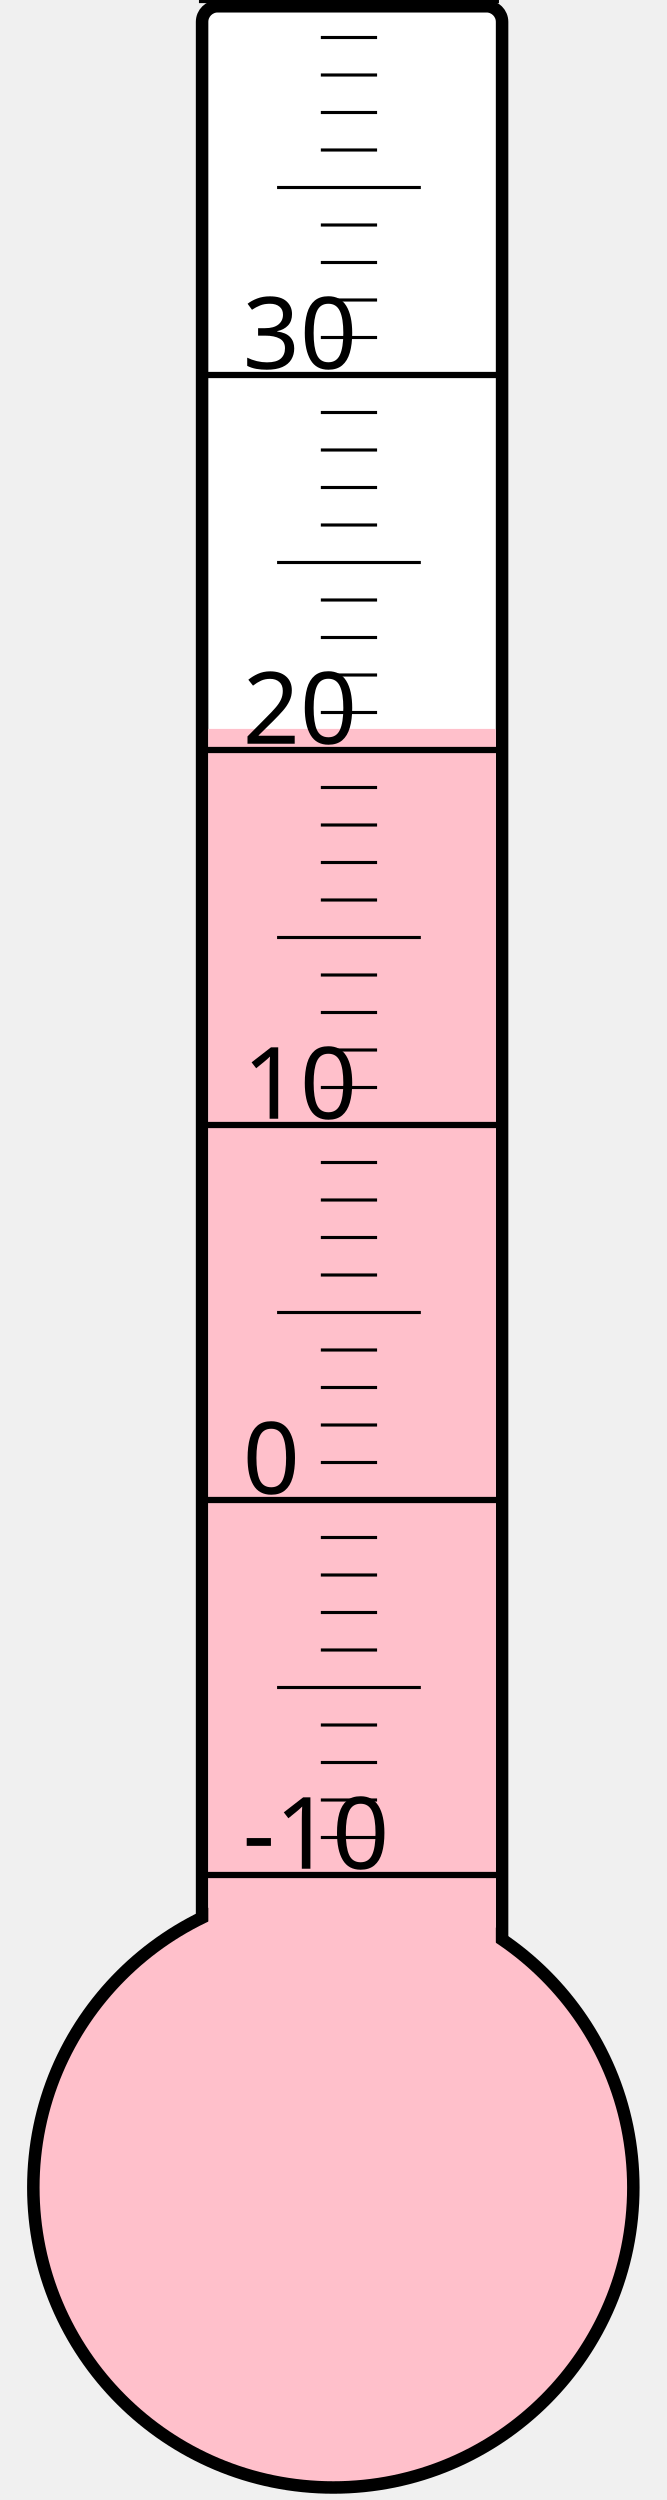
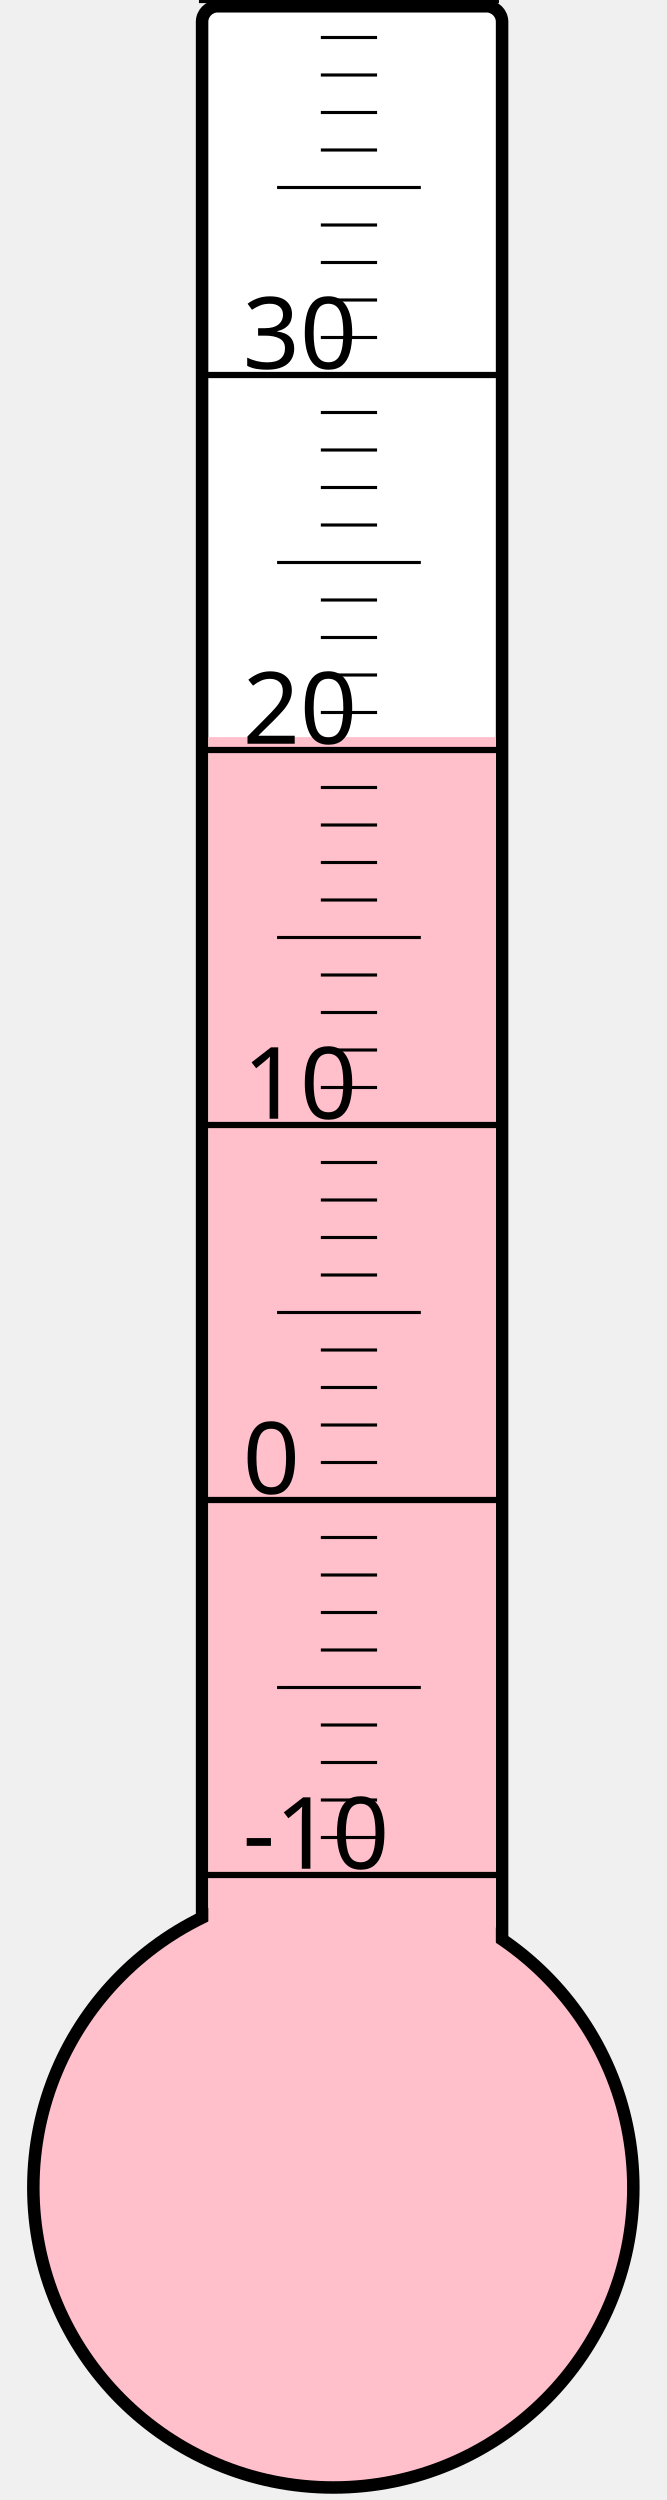
<svg xmlns="http://www.w3.org/2000/svg" width="40px" height="150px" viewBox="0 0 200 800">
  <rect width="200" height="800" x="0" y="0" style="fill: #ffffeb; fill-opacity: 0;" />
  <rect width="96" height="680" x="58" y="2" rx="5" ry="5" style="fill: white; fill-opacity: 1; stroke: black; stroke-width: 4;" />
  <circle cx="100" cy="700" r="96" style="fill: pink; stroke: black; stroke-width: 4;" />
-   <rect width="92" height="466.75" x="60" y="233.25" style="fill: pink; fill-opacity: 1; stroke-width: 0;" />
+   <rect width="92" height="464.125" x="60" y="235.875" style="fill: pink; fill-opacity: 1; stroke-width: 0;" />
  <text x="71" y="598" style="font-family: sans-serif; font-size: 24pt;">-10</text>
  <text x="71" y="478" style="font-family: sans-serif; font-size: 24pt;">0</text>
  <text x="71" y="358" style="font-family: sans-serif; font-size: 24pt;">10</text>
  <text x="71" y="238" style="font-family: sans-serif; font-size: 24pt;">20</text>
  <text x="71" y="118" style="font-family: sans-serif; font-size: 24pt;">30</text>
  <g style="stroke: black;">
    <line x1="57" y1="600" x2="153" y2="600" style="stroke-width: 2;" />
    <line x1="96" y1="588" x2="114" y2="588" style="stroke-width: 1;" />
    <line x1="96" y1="576" x2="114" y2="576" style="stroke-width: 1;" />
    <line x1="96" y1="564" x2="114" y2="564" style="stroke-width: 1;" />
    <line x1="96" y1="552" x2="114" y2="552" style="stroke-width: 1;" />
    <line x1="82" y1="540" x2="128" y2="540" style="stroke-width: 1;" />
    <line x1="96" y1="528" x2="114" y2="528" style="stroke-width: 1;" />
    <line x1="96" y1="516" x2="114" y2="516" style="stroke-width: 1;" />
    <line x1="96" y1="504" x2="114" y2="504" style="stroke-width: 1;" />
    <line x1="96" y1="492" x2="114" y2="492" style="stroke-width: 1;" />
    <line x1="57" y1="480" x2="153" y2="480" style="stroke-width: 2;" />
    <line x1="96" y1="468" x2="114" y2="468" style="stroke-width: 1;" />
    <line x1="96" y1="456" x2="114" y2="456" style="stroke-width: 1;" />
    <line x1="96" y1="444" x2="114" y2="444" style="stroke-width: 1;" />
    <line x1="96" y1="432" x2="114" y2="432" style="stroke-width: 1;" />
    <line x1="82" y1="420" x2="128" y2="420" style="stroke-width: 1;" />
    <line x1="96" y1="408" x2="114" y2="408" style="stroke-width: 1;" />
    <line x1="96" y1="396" x2="114" y2="396" style="stroke-width: 1;" />
    <line x1="96" y1="384" x2="114" y2="384" style="stroke-width: 1;" />
    <line x1="96" y1="372" x2="114" y2="372" style="stroke-width: 1;" />
    <line x1="57" y1="360" x2="153" y2="360" style="stroke-width: 2;" />
    <line x1="96" y1="348" x2="114" y2="348" style="stroke-width: 1;" />
    <line x1="96" y1="336" x2="114" y2="336" style="stroke-width: 1;" />
    <line x1="96" y1="324" x2="114" y2="324" style="stroke-width: 1;" />
    <line x1="96" y1="312" x2="114" y2="312" style="stroke-width: 1;" />
    <line x1="82" y1="300" x2="128" y2="300" style="stroke-width: 1;" />
    <line x1="96" y1="288" x2="114" y2="288" style="stroke-width: 1;" />
    <line x1="96" y1="276" x2="114" y2="276" style="stroke-width: 1;" />
    <line x1="96" y1="264" x2="114" y2="264" style="stroke-width: 1;" />
    <line x1="96" y1="252" x2="114" y2="252" style="stroke-width: 1;" />
    <line x1="57" y1="240" x2="153" y2="240" style="stroke-width: 2;" />
    <line x1="96" y1="228" x2="114" y2="228" style="stroke-width: 1;" />
    <line x1="96" y1="216" x2="114" y2="216" style="stroke-width: 1;" />
    <line x1="96" y1="204" x2="114" y2="204" style="stroke-width: 1;" />
    <line x1="96" y1="192" x2="114" y2="192" style="stroke-width: 1;" />
    <line x1="82" y1="180" x2="128" y2="180" style="stroke-width: 1;" />
    <line x1="96" y1="168" x2="114" y2="168" style="stroke-width: 1;" />
    <line x1="96" y1="156" x2="114" y2="156" style="stroke-width: 1;" />
    <line x1="96" y1="144" x2="114" y2="144" style="stroke-width: 1;" />
    <line x1="96" y1="132" x2="114" y2="132" style="stroke-width: 1;" />
    <line x1="57" y1="120" x2="153" y2="120" style="stroke-width: 2;" />
    <line x1="96" y1="108" x2="114" y2="108" style="stroke-width: 1;" />
    <line x1="96" y1="96" x2="114" y2="96" style="stroke-width: 1;" />
    <line x1="96" y1="84" x2="114" y2="84" style="stroke-width: 1;" />
    <line x1="96" y1="72" x2="114" y2="72" style="stroke-width: 1;" />
    <line x1="82" y1="60" x2="128" y2="60" style="stroke-width: 1;" />
    <line x1="96" y1="48" x2="114" y2="48" style="stroke-width: 1;" />
    <line x1="96" y1="36" x2="114" y2="36" style="stroke-width: 1;" />
    <line x1="96" y1="24" x2="114" y2="24" style="stroke-width: 1;" />
    <line x1="96" y1="12" x2="114" y2="12" style="stroke-width: 1;" />
    <line x1="57" y1="0" x2="153" y2="0" style="stroke-width: 2;" />
  </g>
</svg>
